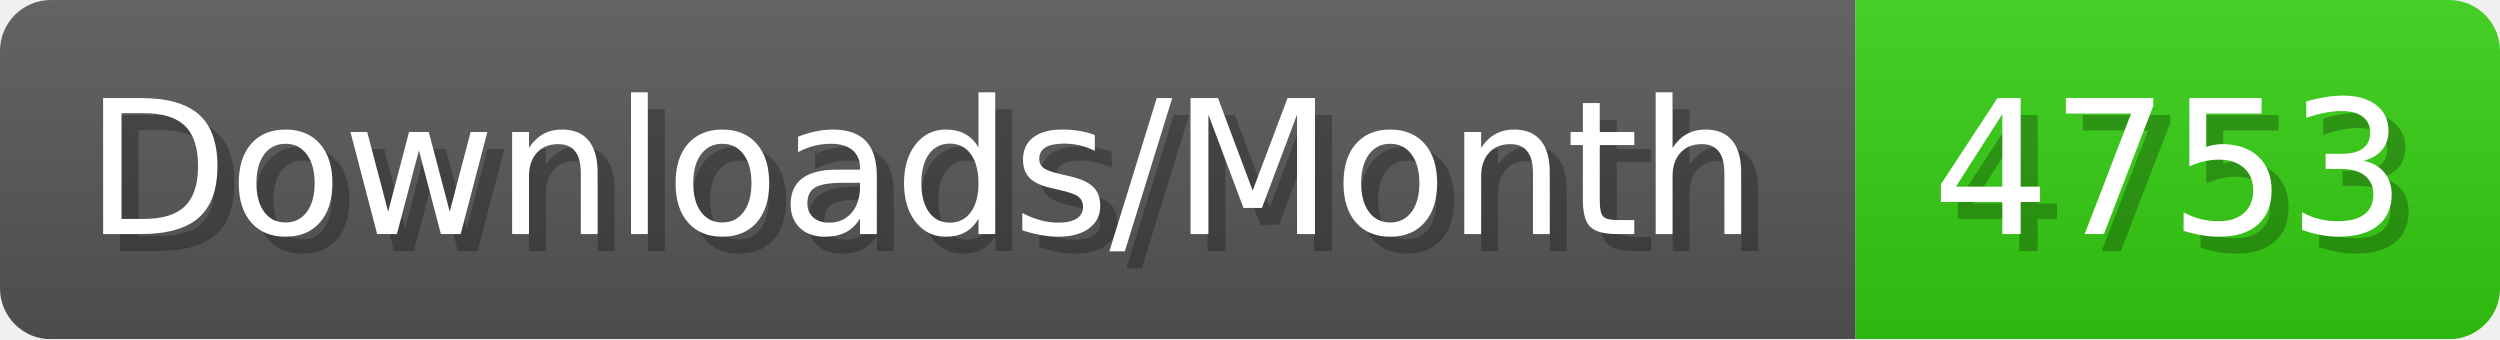
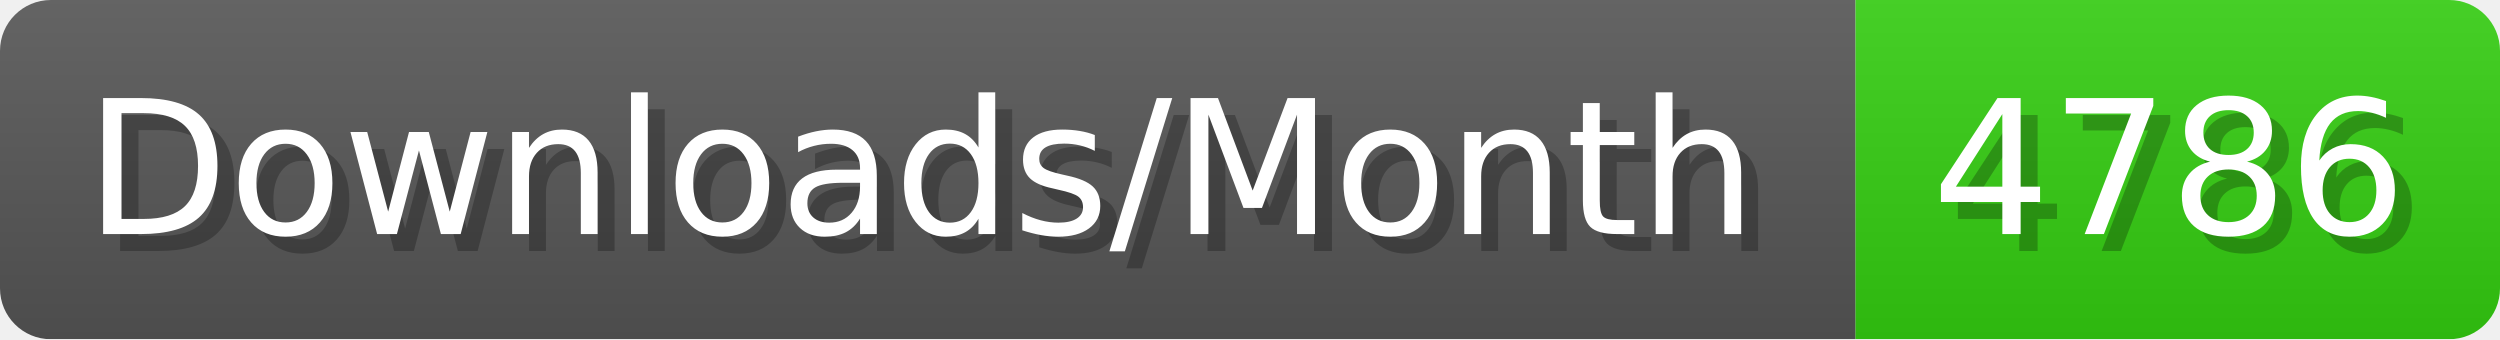
- <svg xmlns="http://www.w3.org/2000/svg" width="147.4" height="20" viewBox="0 0 1474 200" role="img" aria-label="Downloads/Month: 4753">
+ <svg xmlns="http://www.w3.org/2000/svg" width="147.4" height="20" viewBox="0 0 1474 200" role="img" aria-label="Downloads/Month: 4786">
  <linearGradient id="YlXUI" x2="0" y2="100%">
    <stop offset="0" stop-opacity=".1" stop-color="#EEE" />
    <stop offset="1" stop-opacity=".1" />
  </linearGradient>
  <mask id="JHhop">
    <rect width="1474" height="200" rx="30" fill="#FFF" />
  </mask>
  <g mask="url(#JHhop)">
    <rect width="1094" height="200" fill="#555" />
    <rect width="380" height="200" fill="#3C1" x="1094" />
    <rect width="1474" height="200" fill="url(#YlXUI)" />
  </g>
  <g aria-hidden="true" fill="#fff" text-anchor="start" font-family="Verdana,DejaVu Sans,sans-serif" font-size="110">
    <text x="60" y="148" textLength="994" fill="#000" opacity="0.25">Downloads/Month</text>
    <text x="50" y="138" textLength="994">Downloads/Month</text>
-     <text x="1149" y="148" textLength="280" fill="#000" opacity="0.25">4753</text>
-     <text x="1139" y="138" textLength="280">4753</text>
+     <text x="1149" y="148" textLength="280" fill="#000" opacity="0.25">4786</text>
+     <text x="1139" y="138" textLength="280">4786</text>
  </g>
</svg>
